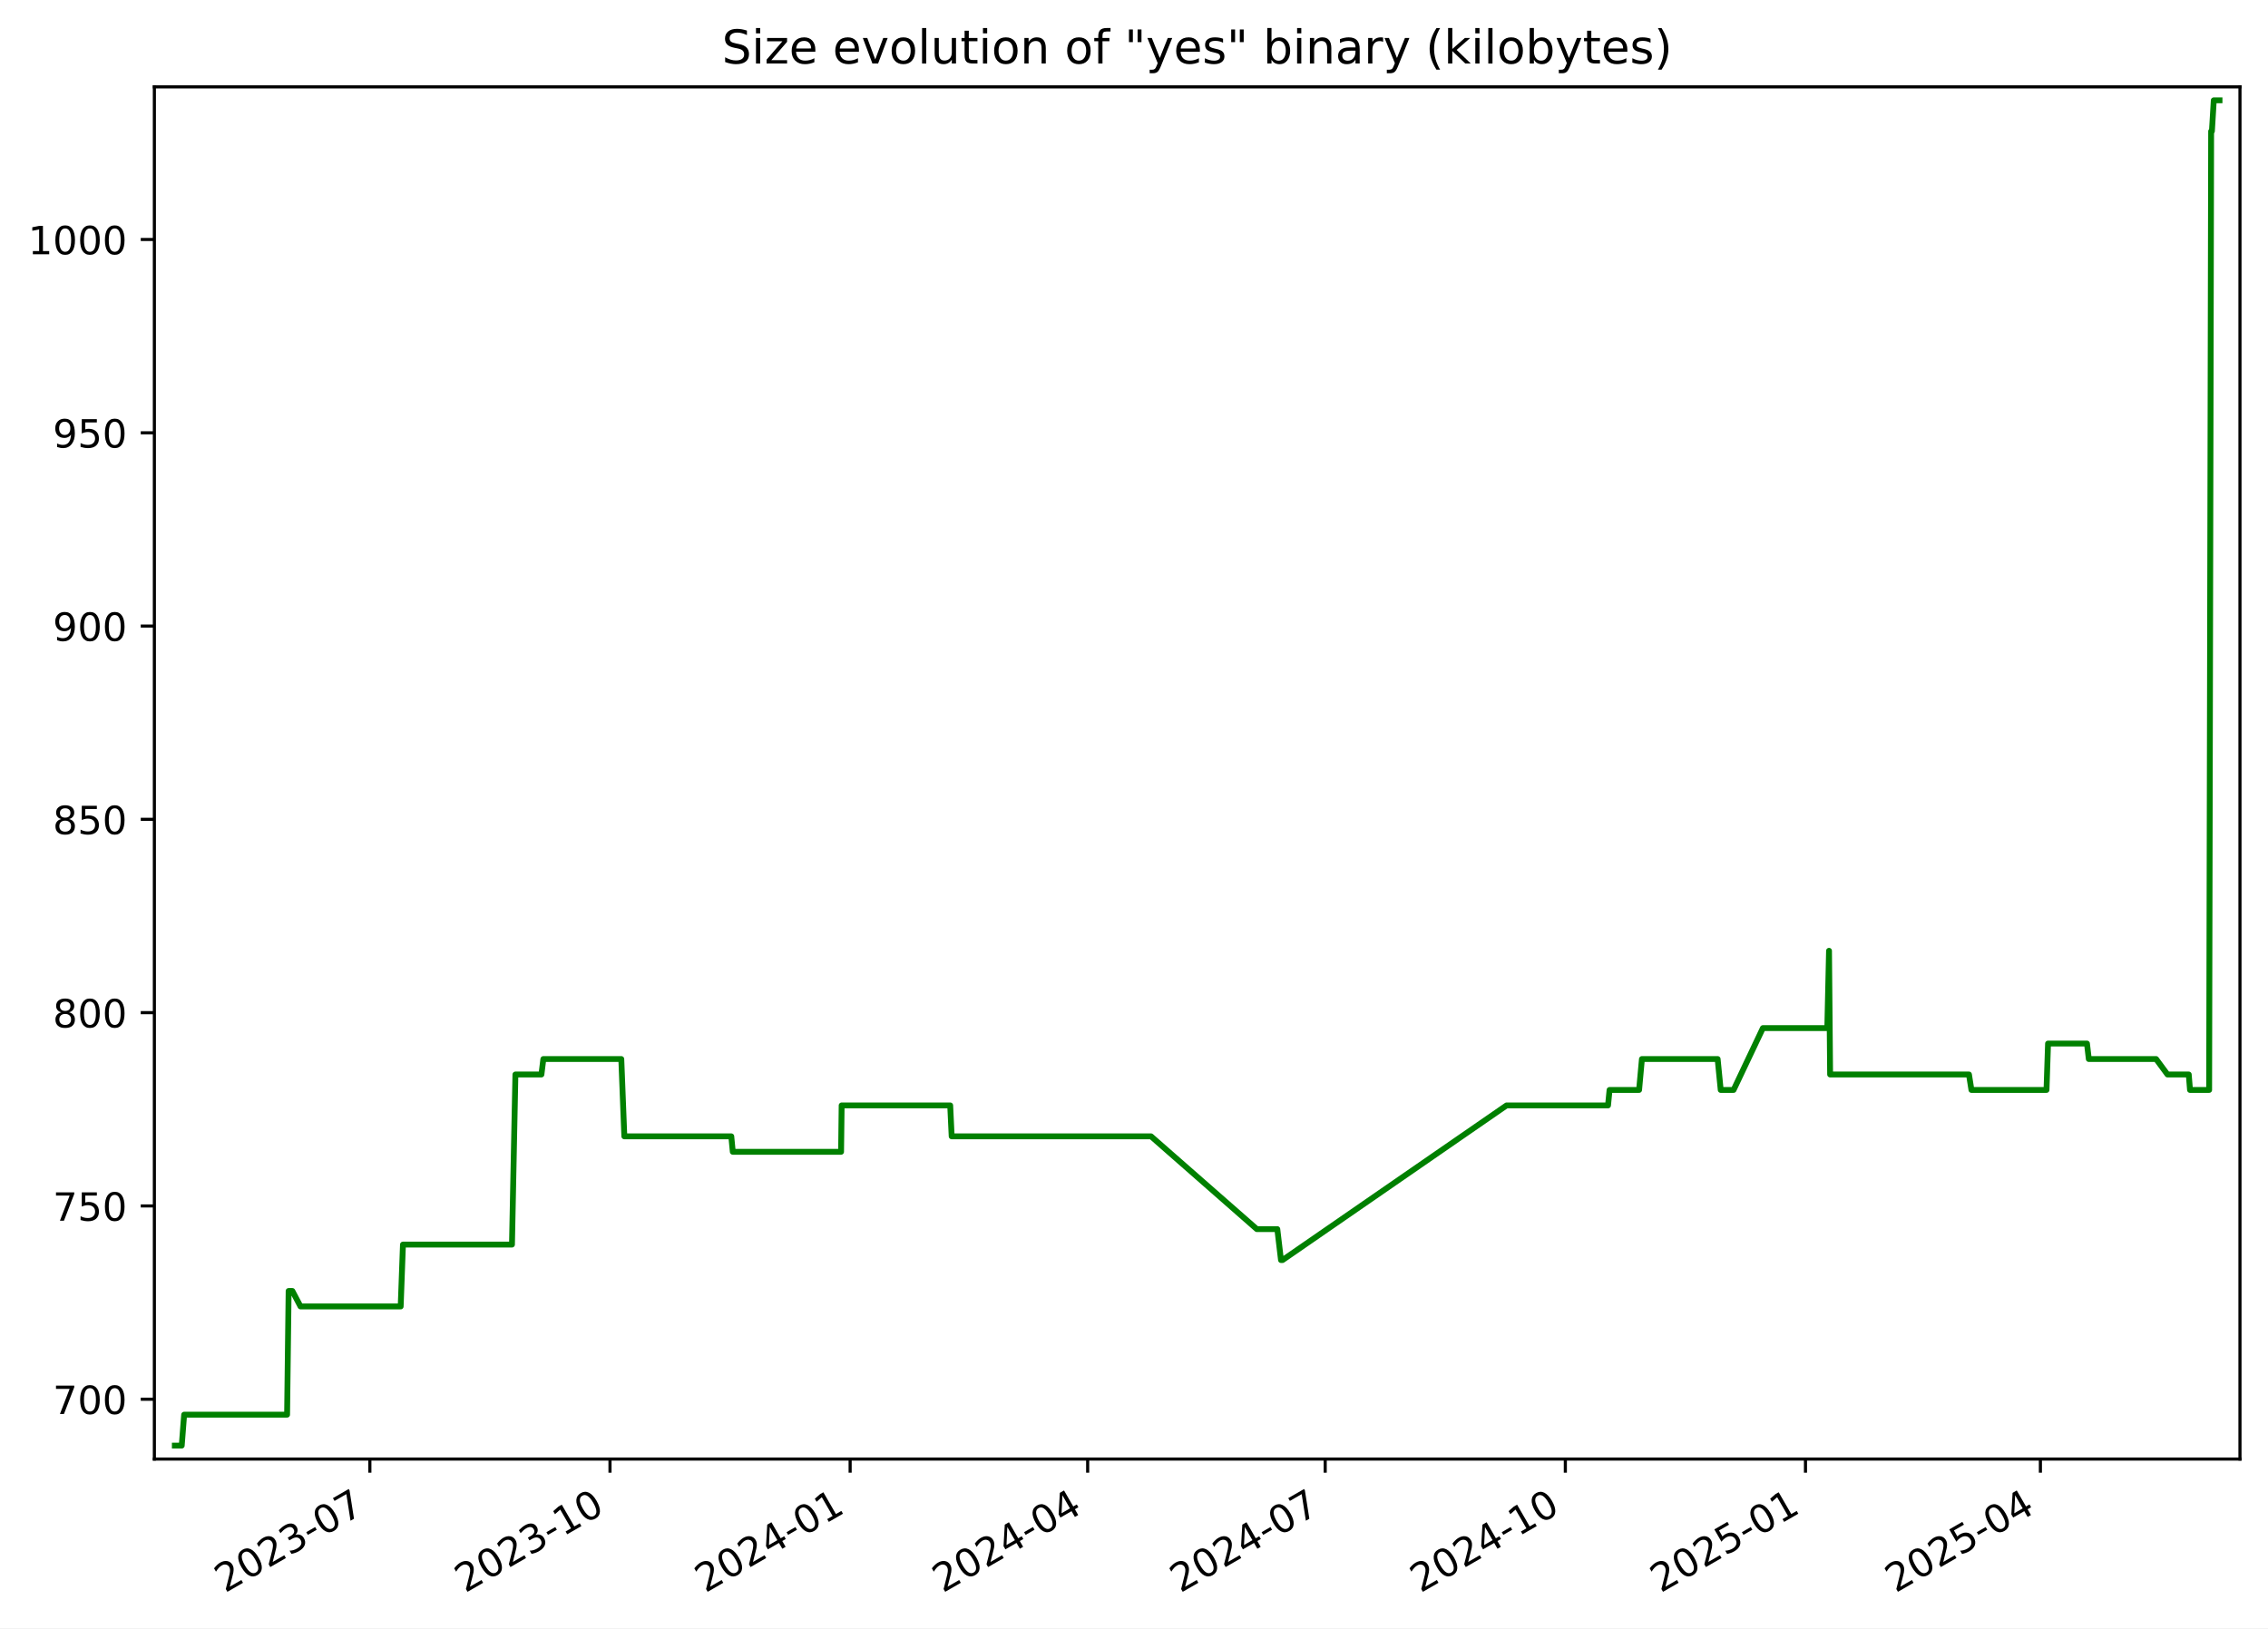
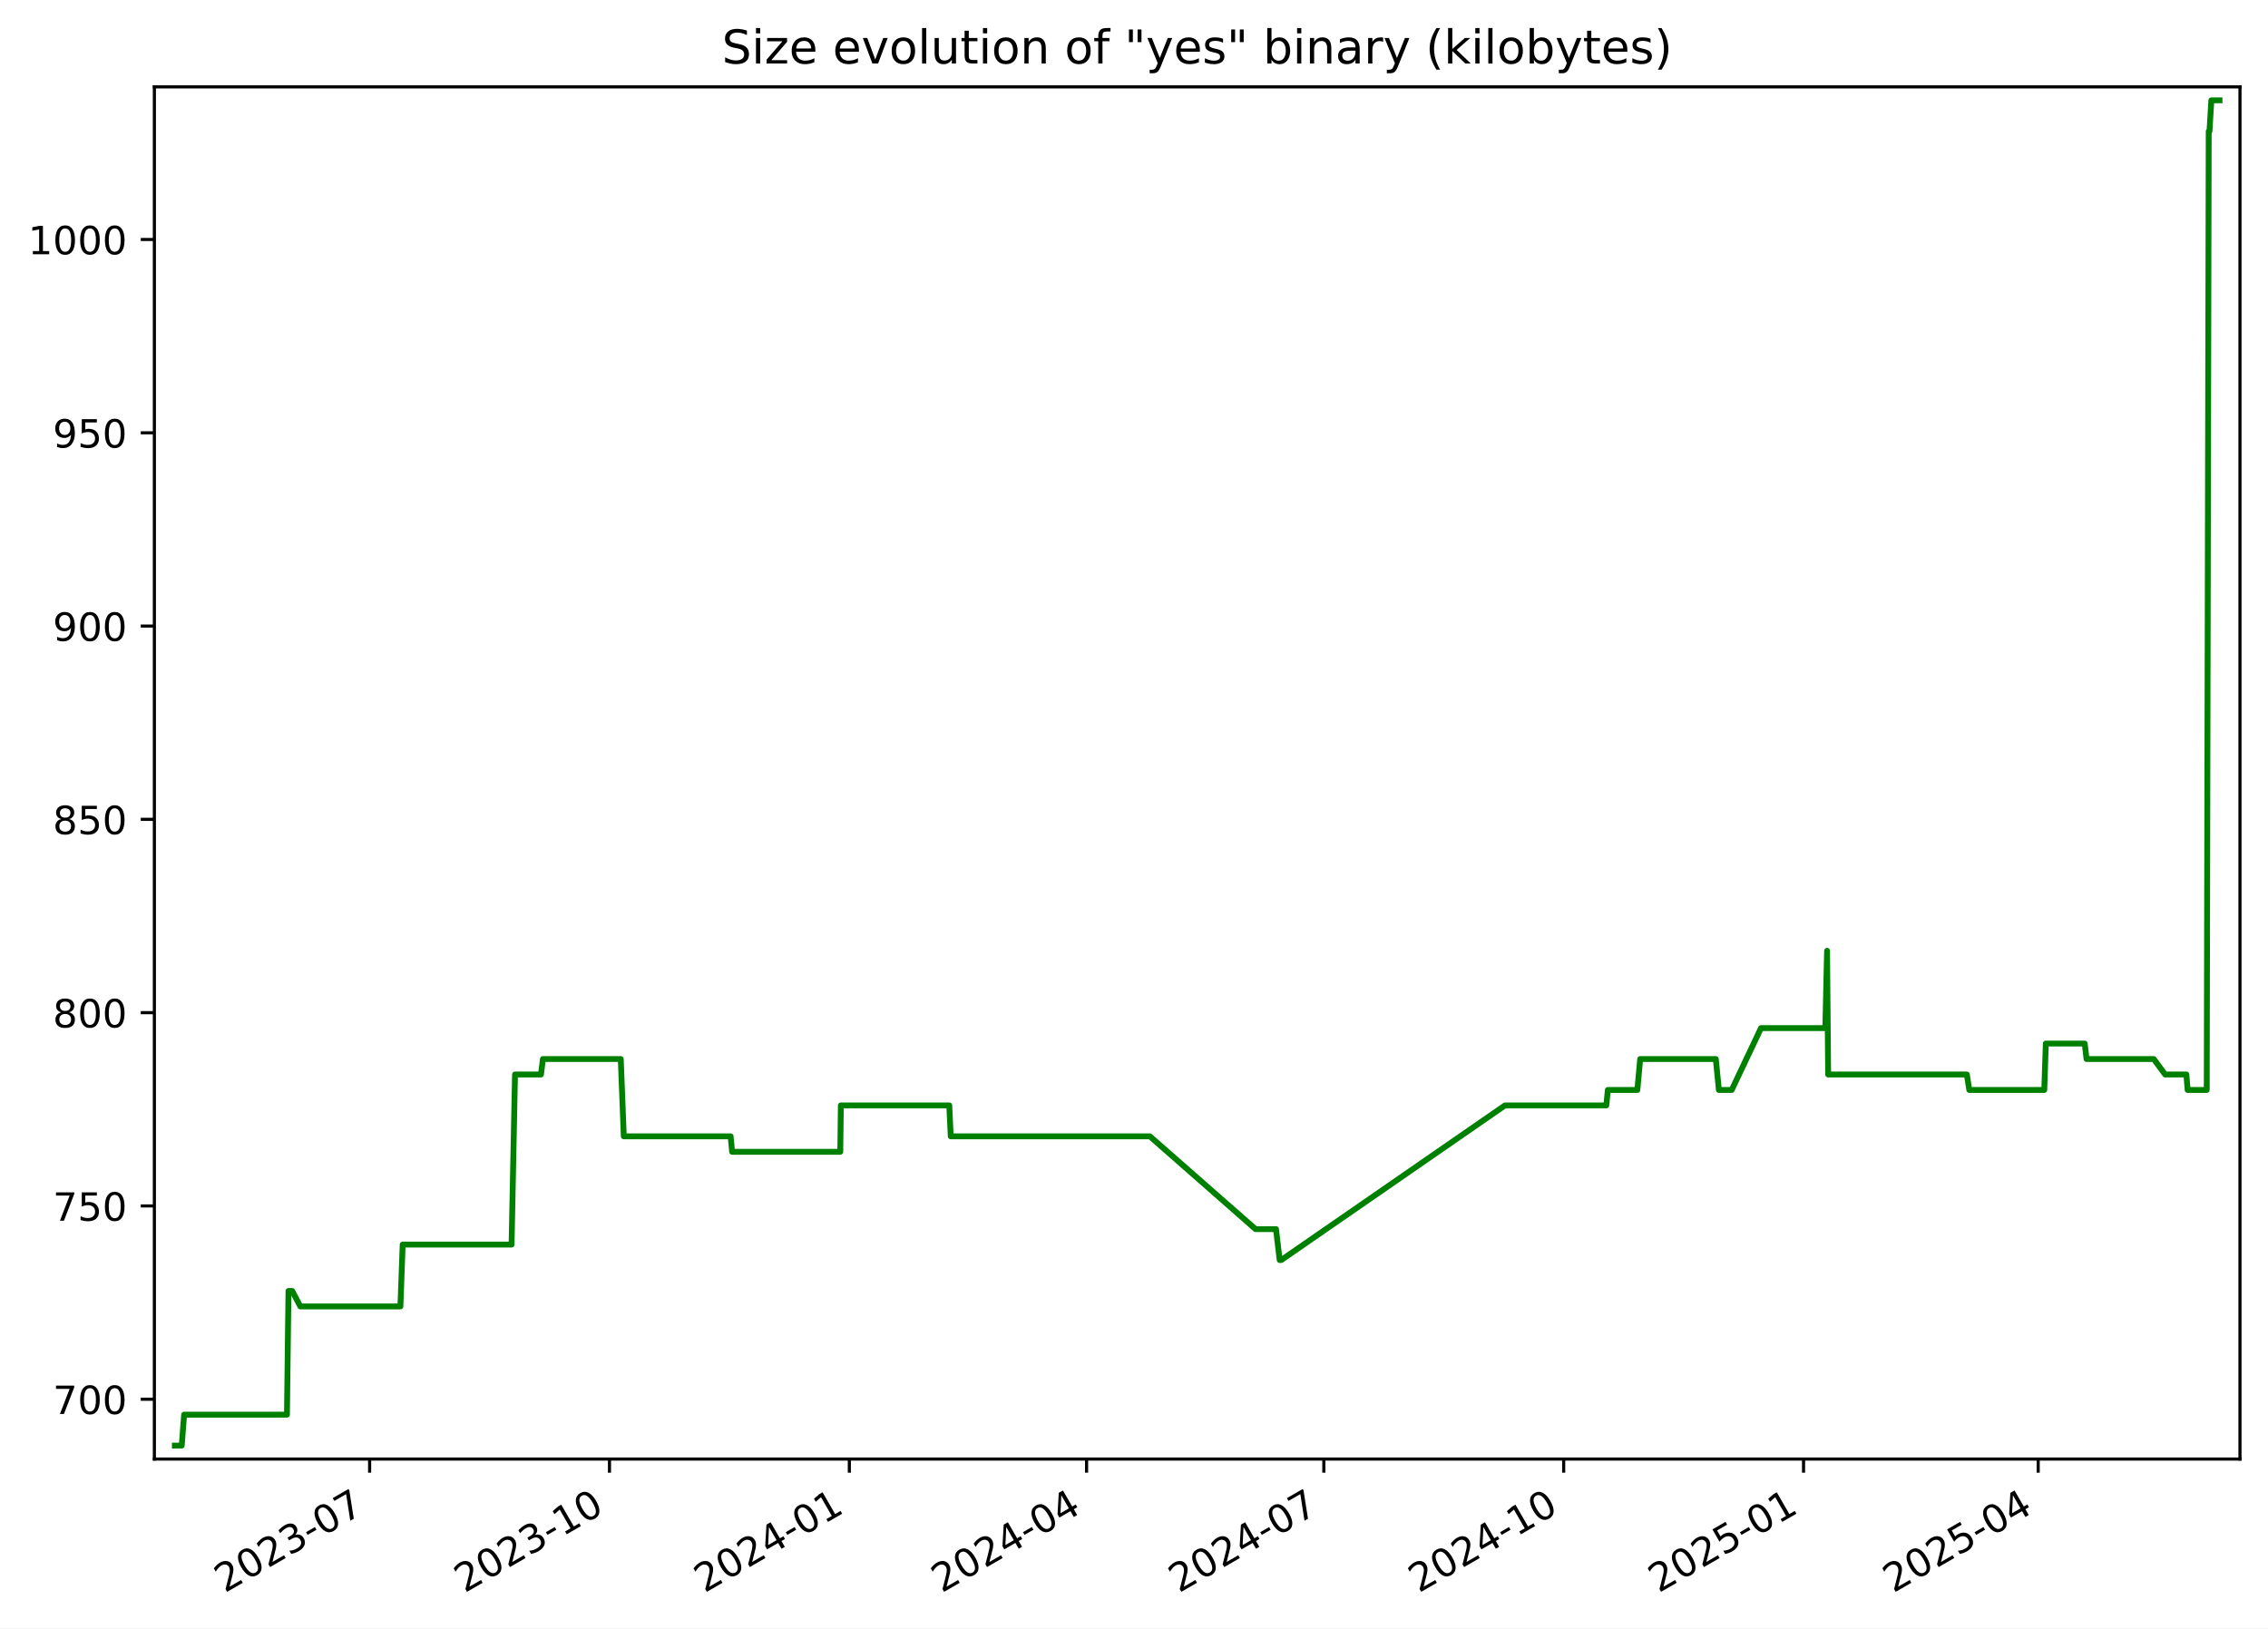
<svg xmlns="http://www.w3.org/2000/svg" xmlns:xlink="http://www.w3.org/1999/xlink" width="582.53pt" height="418.303pt" viewBox="0 0 582.53 418.303" version="1.1">
  <defs>
    <style type="text/css">*{stroke-linejoin: round; stroke-linecap: butt}</style>
  </defs>
  <g id="figure_1">
    <g id="patch_1">
      <path d="M -0 418.303  L 582.53 418.303  L 582.53 0  L -0 0  z " style="fill: #ffffff" />
    </g>
    <g id="axes_1">
      <g id="patch_2">
        <path d="M 39.65 374.83  L 575.33 374.83  L 575.33 22.318  L 39.65 22.318  z " style="fill: #ffffff" />
      </g>
      <g id="matplotlib.axis_1">
        <g id="xtick_1">
          <g id="line2d_1">
            <defs>
-               <path id="m14c075d710" d="M 0 0  L 0 3.5  " style="stroke: #000000; stroke-width: 0.8" />
+               <path id="m0237dc4cec" d="M 0 0  L 0 3.5  " style="stroke: #000000; stroke-width: 0.8" />
            </defs>
            <g>
-               <use xlink:href="#m14c075d710" x="94.997" y="374.83" style="stroke: #000000; stroke-width: 0.8" />
+               <use xlink:href="#m0237dc4cec" x="94.937" y="374.83" style="stroke: #000000; stroke-width: 0.8" />
            </g>
          </g>
          <g id="text_1">
-             <g transform="translate(57.77176 409.302) rotate(-30) scale(0.1 -0.1)">
+             <g transform="translate(57.71234 409.302) rotate(-30) scale(0.1 -0.1)">
              <defs>
                <path id="DejaVuSans-32" d="M 1228 531  L 3431 531  L 3431 0  L 469 0  L 469 531  Q 828 903 1448 1529  Q 2069 2156 2228 2338  Q 2531 2678 2651 2914  Q 2772 3150 2772 3378  Q 2772 3750 2511 3984  Q 2250 4219 1831 4219  Q 1534 4219 1204 4116  Q 875 4013 500 3803  L 500 4441  Q 881 4594 1212 4672  Q 1544 4750 1819 4750  Q 2544 4750 2975 4387  Q 3406 4025 3406 3419  Q 3406 3131 3298 2873  Q 3191 2616 2906 2266  Q 2828 2175 2409 1742  Q 1991 1309 1228 531  z " transform="scale(0.015625)" />
                <path id="DejaVuSans-30" d="M 2034 4250  Q 1547 4250 1301 3770  Q 1056 3291 1056 2328  Q 1056 1369 1301 889  Q 1547 409 2034 409  Q 2525 409 2770 889  Q 3016 1369 3016 2328  Q 3016 3291 2770 3770  Q 2525 4250 2034 4250  z M 2034 4750  Q 2819 4750 3233 4129  Q 3647 3509 3647 2328  Q 3647 1150 3233 529  Q 2819 -91 2034 -91  Q 1250 -91 836 529  Q 422 1150 422 2328  Q 422 3509 836 4129  Q 1250 4750 2034 4750  z " transform="scale(0.015625)" />
                <path id="DejaVuSans-33" d="M 2597 2516  Q 3050 2419 3304 2112  Q 3559 1806 3559 1356  Q 3559 666 3084 287  Q 2609 -91 1734 -91  Q 1441 -91 1130 -33  Q 819 25 488 141  L 488 750  Q 750 597 1062 519  Q 1375 441 1716 441  Q 2309 441 2620 675  Q 2931 909 2931 1356  Q 2931 1769 2642 2001  Q 2353 2234 1838 2234  L 1294 2234  L 1294 2753  L 1863 2753  Q 2328 2753 2575 2939  Q 2822 3125 2822 3475  Q 2822 3834 2567 4026  Q 2313 4219 1838 4219  Q 1578 4219 1281 4162  Q 984 4106 628 3988  L 628 4550  Q 988 4650 1302 4700  Q 1616 4750 1894 4750  Q 2613 4750 3031 4423  Q 3450 4097 3450 3541  Q 3450 3153 3228 2886  Q 3006 2619 2597 2516  z " transform="scale(0.015625)" />
                <path id="DejaVuSans-2d" d="M 313 2009  L 1997 2009  L 1997 1497  L 313 1497  L 313 2009  z " transform="scale(0.015625)" />
                <path id="DejaVuSans-37" d="M 525 4666  L 3525 4666  L 3525 4397  L 1831 0  L 1172 0  L 2766 4134  L 525 4134  L 525 4666  z " transform="scale(0.015625)" />
              </defs>
              <use xlink:href="#DejaVuSans-32" />
              <use xlink:href="#DejaVuSans-30" x="63.623" />
              <use xlink:href="#DejaVuSans-32" x="127.246" />
              <use xlink:href="#DejaVuSans-33" x="190.869" />
              <use xlink:href="#DejaVuSans-2d" x="254.492" />
              <use xlink:href="#DejaVuSans-30" x="290.576" />
              <use xlink:href="#DejaVuSans-37" x="354.199" />
            </g>
          </g>
        </g>
        <g id="xtick_2">
          <g id="line2d_2">
            <g>
-               <use xlink:href="#m14c075d710" x="156.676" y="374.83" style="stroke: #000000; stroke-width: 0.8" />
+               <use xlink:href="#m0237dc4cec" x="156.543" y="374.83" style="stroke: #000000; stroke-width: 0.8" />
            </g>
          </g>
          <g id="text_2">
-             <g transform="translate(119.4512 409.302) rotate(-30) scale(0.1 -0.1)">
+             <g transform="translate(119.3186 409.302) rotate(-30) scale(0.1 -0.1)">
              <defs>
                <path id="DejaVuSans-31" d="M 794 531  L 1825 531  L 1825 4091  L 703 3866  L 703 4441  L 1819 4666  L 2450 4666  L 2450 531  L 3481 531  L 3481 0  L 794 0  L 794 531  z " transform="scale(0.015625)" />
              </defs>
              <use xlink:href="#DejaVuSans-32" />
              <use xlink:href="#DejaVuSans-30" x="63.623" />
              <use xlink:href="#DejaVuSans-32" x="127.246" />
              <use xlink:href="#DejaVuSans-33" x="190.869" />
              <use xlink:href="#DejaVuSans-2d" x="254.492" />
              <use xlink:href="#DejaVuSans-31" x="290.576" />
              <use xlink:href="#DejaVuSans-30" x="354.199" />
            </g>
          </g>
        </g>
        <g id="xtick_3">
          <g id="line2d_3">
            <g>
-               <use xlink:href="#m14c075d710" x="218.355" y="374.83" style="stroke: #000000; stroke-width: 0.8" />
+               <use xlink:href="#m0237dc4cec" x="218.15" y="374.83" style="stroke: #000000; stroke-width: 0.8" />
            </g>
          </g>
          <g id="text_3">
-             <g transform="translate(181.1306 409.302) rotate(-30) scale(0.1 -0.1)">
+             <g transform="translate(180.9249 409.302) rotate(-30) scale(0.1 -0.1)">
              <defs>
                <path id="DejaVuSans-34" d="M 2419 4116  L 825 1625  L 2419 1625  L 2419 4116  z M 2253 4666  L 3047 4666  L 3047 1625  L 3713 1625  L 3713 1100  L 3047 1100  L 3047 0  L 2419 0  L 2419 1100  L 313 1100  L 313 1709  L 2253 4666  z " transform="scale(0.015625)" />
              </defs>
              <use xlink:href="#DejaVuSans-32" />
              <use xlink:href="#DejaVuSans-30" x="63.623" />
              <use xlink:href="#DejaVuSans-32" x="127.246" />
              <use xlink:href="#DejaVuSans-34" x="190.869" />
              <use xlink:href="#DejaVuSans-2d" x="254.492" />
              <use xlink:href="#DejaVuSans-30" x="290.576" />
              <use xlink:href="#DejaVuSans-31" x="354.199" />
            </g>
          </g>
        </g>
        <g id="xtick_4">
          <g id="line2d_4">
            <g>
-               <use xlink:href="#m14c075d710" x="279.364" y="374.83" style="stroke: #000000; stroke-width: 0.8" />
+               <use xlink:href="#m0237dc4cec" x="279.086" y="374.83" style="stroke: #000000; stroke-width: 0.8" />
            </g>
          </g>
          <g id="text_4">
-             <g transform="translate(242.1396 409.302) rotate(-30) scale(0.1 -0.1)">
+             <g transform="translate(241.8615 409.302) rotate(-30) scale(0.1 -0.1)">
              <use xlink:href="#DejaVuSans-32" />
              <use xlink:href="#DejaVuSans-30" x="63.623" />
              <use xlink:href="#DejaVuSans-32" x="127.246" />
              <use xlink:href="#DejaVuSans-34" x="190.869" />
              <use xlink:href="#DejaVuSans-2d" x="254.492" />
              <use xlink:href="#DejaVuSans-30" x="290.576" />
              <use xlink:href="#DejaVuSans-34" x="354.199" />
            </g>
          </g>
        </g>
        <g id="xtick_5">
          <g id="line2d_5">
            <g>
-               <use xlink:href="#m14c075d710" x="340.373" y="374.83" style="stroke: #000000; stroke-width: 0.8" />
+               <use xlink:href="#m0237dc4cec" x="340.023" y="374.83" style="stroke: #000000; stroke-width: 0.8" />
            </g>
          </g>
          <g id="text_5">
-             <g transform="translate(303.1486 409.302) rotate(-30) scale(0.1 -0.1)">
+             <g transform="translate(302.7982 409.302) rotate(-30) scale(0.1 -0.1)">
              <use xlink:href="#DejaVuSans-32" />
              <use xlink:href="#DejaVuSans-30" x="63.623" />
              <use xlink:href="#DejaVuSans-32" x="127.246" />
              <use xlink:href="#DejaVuSans-34" x="190.869" />
              <use xlink:href="#DejaVuSans-2d" x="254.492" />
              <use xlink:href="#DejaVuSans-30" x="290.576" />
              <use xlink:href="#DejaVuSans-37" x="354.199" />
            </g>
          </g>
        </g>
        <g id="xtick_6">
          <g id="line2d_6">
            <g>
-               <use xlink:href="#m14c075d710" x="402.053" y="374.83" style="stroke: #000000; stroke-width: 0.8" />
+               <use xlink:href="#m0237dc4cec" x="401.629" y="374.83" style="stroke: #000000; stroke-width: 0.8" />
            </g>
          </g>
          <g id="text_6">
-             <g transform="translate(364.8281 409.302) rotate(-30) scale(0.1 -0.1)">
+             <g transform="translate(364.4044 409.302) rotate(-30) scale(0.1 -0.1)">
              <use xlink:href="#DejaVuSans-32" />
              <use xlink:href="#DejaVuSans-30" x="63.623" />
              <use xlink:href="#DejaVuSans-32" x="127.246" />
              <use xlink:href="#DejaVuSans-34" x="190.869" />
              <use xlink:href="#DejaVuSans-2d" x="254.492" />
              <use xlink:href="#DejaVuSans-31" x="290.576" />
              <use xlink:href="#DejaVuSans-30" x="354.199" />
            </g>
          </g>
        </g>
        <g id="xtick_7">
          <g id="line2d_7">
            <g>
-               <use xlink:href="#m14c075d710" x="463.732" y="374.83" style="stroke: #000000; stroke-width: 0.8" />
+               <use xlink:href="#m0237dc4cec" x="463.236" y="374.83" style="stroke: #000000; stroke-width: 0.8" />
            </g>
          </g>
          <g id="text_7">
-             <g transform="translate(426.5075 409.302) rotate(-30) scale(0.1 -0.1)">
+             <g transform="translate(426.0107 409.302) rotate(-30) scale(0.1 -0.1)">
              <defs>
                <path id="DejaVuSans-35" d="M 691 4666  L 3169 4666  L 3169 4134  L 1269 4134  L 1269 2991  Q 1406 3038 1543 3061  Q 1681 3084 1819 3084  Q 2600 3084 3056 2656  Q 3513 2228 3513 1497  Q 3513 744 3044 326  Q 2575 -91 1722 -91  Q 1428 -91 1123 -41  Q 819 9 494 109  L 494 744  Q 775 591 1075 516  Q 1375 441 1709 441  Q 2250 441 2565 725  Q 2881 1009 2881 1497  Q 2881 1984 2565 2268  Q 2250 2553 1709 2553  Q 1456 2553 1204 2497  Q 953 2441 691 2322  L 691 4666  z " transform="scale(0.015625)" />
              </defs>
              <use xlink:href="#DejaVuSans-32" />
              <use xlink:href="#DejaVuSans-30" x="63.623" />
              <use xlink:href="#DejaVuSans-32" x="127.246" />
              <use xlink:href="#DejaVuSans-35" x="190.869" />
              <use xlink:href="#DejaVuSans-2d" x="254.492" />
              <use xlink:href="#DejaVuSans-30" x="290.576" />
              <use xlink:href="#DejaVuSans-31" x="354.199" />
            </g>
          </g>
        </g>
        <g id="xtick_8">
          <g id="line2d_8">
            <g>
-               <use xlink:href="#m14c075d710" x="524.071" y="374.83" style="stroke: #000000; stroke-width: 0.8" />
+               <use xlink:href="#m0237dc4cec" x="523.503" y="374.83" style="stroke: #000000; stroke-width: 0.8" />
            </g>
          </g>
          <g id="text_8">
-             <g transform="translate(486.8461 409.302) rotate(-30) scale(0.1 -0.1)">
+             <g transform="translate(486.2777 409.302) rotate(-30) scale(0.1 -0.1)">
              <use xlink:href="#DejaVuSans-32" />
              <use xlink:href="#DejaVuSans-30" x="63.623" />
              <use xlink:href="#DejaVuSans-32" x="127.246" />
              <use xlink:href="#DejaVuSans-35" x="190.869" />
              <use xlink:href="#DejaVuSans-2d" x="254.492" />
              <use xlink:href="#DejaVuSans-30" x="290.576" />
              <use xlink:href="#DejaVuSans-34" x="354.199" />
            </g>
          </g>
        </g>
      </g>
      <g id="matplotlib.axis_2">
        <g id="ytick_1">
          <g id="line2d_9">
            <defs>
-               <path id="m69adc8e61b" d="M 0 0  L -3.5 0  " style="stroke: #000000; stroke-width: 0.8" />
+               <path id="m7e71ec726d" d="M 0 0  L -3.5 0  " style="stroke: #000000; stroke-width: 0.8" />
            </defs>
            <g>
-               <use xlink:href="#m69adc8e61b" x="39.65" y="359.457" style="stroke: #000000; stroke-width: 0.8" />
+               <use xlink:href="#m7e71ec726d" x="39.65" y="359.457" style="stroke: #000000; stroke-width: 0.8" />
            </g>
          </g>
          <g id="text_9">
            <g transform="translate(13.5625 363.2561) scale(0.1 -0.1)">
              <use xlink:href="#DejaVuSans-37" />
              <use xlink:href="#DejaVuSans-30" x="63.623" />
              <use xlink:href="#DejaVuSans-30" x="127.246" />
            </g>
          </g>
        </g>
        <g id="ytick_2">
          <g id="line2d_10">
            <g>
-               <use xlink:href="#m69adc8e61b" x="39.65" y="309.802" style="stroke: #000000; stroke-width: 0.8" />
+               <use xlink:href="#m7e71ec726d" x="39.65" y="309.802" style="stroke: #000000; stroke-width: 0.8" />
            </g>
          </g>
          <g id="text_10">
            <g transform="translate(13.5625 313.6009) scale(0.1 -0.1)">
              <use xlink:href="#DejaVuSans-37" />
              <use xlink:href="#DejaVuSans-35" x="63.623" />
              <use xlink:href="#DejaVuSans-30" x="127.246" />
            </g>
          </g>
        </g>
        <g id="ytick_3">
          <g id="line2d_11">
            <g>
-               <use xlink:href="#m69adc8e61b" x="39.65" y="260.147" style="stroke: #000000; stroke-width: 0.8" />
+               <use xlink:href="#m7e71ec726d" x="39.65" y="260.147" style="stroke: #000000; stroke-width: 0.8" />
            </g>
          </g>
          <g id="text_11">
            <g transform="translate(13.5625 263.9458) scale(0.1 -0.1)">
              <defs>
                <path id="DejaVuSans-38" d="M 2034 2216  Q 1584 2216 1326 1975  Q 1069 1734 1069 1313  Q 1069 891 1326 650  Q 1584 409 2034 409  Q 2484 409 2743 651  Q 3003 894 3003 1313  Q 3003 1734 2745 1975  Q 2488 2216 2034 2216  z M 1403 2484  Q 997 2584 770 2862  Q 544 3141 544 3541  Q 544 4100 942 4425  Q 1341 4750 2034 4750  Q 2731 4750 3128 4425  Q 3525 4100 3525 3541  Q 3525 3141 3298 2862  Q 3072 2584 2669 2484  Q 3125 2378 3379 2068  Q 3634 1759 3634 1313  Q 3634 634 3220 271  Q 2806 -91 2034 -91  Q 1263 -91 848 271  Q 434 634 434 1313  Q 434 1759 690 2068  Q 947 2378 1403 2484  z M 1172 3481  Q 1172 3119 1398 2916  Q 1625 2713 2034 2713  Q 2441 2713 2670 2916  Q 2900 3119 2900 3481  Q 2900 3844 2670 4047  Q 2441 4250 2034 4250  Q 1625 4250 1398 4047  Q 1172 3844 1172 3481  z " transform="scale(0.015625)" />
              </defs>
              <use xlink:href="#DejaVuSans-38" />
              <use xlink:href="#DejaVuSans-30" x="63.623" />
              <use xlink:href="#DejaVuSans-30" x="127.246" />
            </g>
          </g>
        </g>
        <g id="ytick_4">
          <g id="line2d_12">
            <g>
-               <use xlink:href="#m69adc8e61b" x="39.65" y="210.491" style="stroke: #000000; stroke-width: 0.8" />
+               <use xlink:href="#m7e71ec726d" x="39.65" y="210.491" style="stroke: #000000; stroke-width: 0.8" />
            </g>
          </g>
          <g id="text_12">
            <g transform="translate(13.5625 214.2906) scale(0.1 -0.1)">
              <use xlink:href="#DejaVuSans-38" />
              <use xlink:href="#DejaVuSans-35" x="63.623" />
              <use xlink:href="#DejaVuSans-30" x="127.246" />
            </g>
          </g>
        </g>
        <g id="ytick_5">
          <g id="line2d_13">
            <g>
-               <use xlink:href="#m69adc8e61b" x="39.65" y="160.836" style="stroke: #000000; stroke-width: 0.8" />
+               <use xlink:href="#m7e71ec726d" x="39.65" y="160.836" style="stroke: #000000; stroke-width: 0.8" />
            </g>
          </g>
          <g id="text_13">
            <g transform="translate(13.5625 164.6354) scale(0.1 -0.1)">
              <defs>
                <path id="DejaVuSans-39" d="M 703 97  L 703 672  Q 941 559 1184 500  Q 1428 441 1663 441  Q 2288 441 2617 861  Q 2947 1281 2994 2138  Q 2813 1869 2534 1725  Q 2256 1581 1919 1581  Q 1219 1581 811 2004  Q 403 2428 403 3163  Q 403 3881 828 4315  Q 1253 4750 1959 4750  Q 2769 4750 3195 4129  Q 3622 3509 3622 2328  Q 3622 1225 3098 567  Q 2575 -91 1691 -91  Q 1453 -91 1209 -44  Q 966 3 703 97  z M 1959 2075  Q 2384 2075 2632 2365  Q 2881 2656 2881 3163  Q 2881 3666 2632 3958  Q 2384 4250 1959 4250  Q 1534 4250 1286 3958  Q 1038 3666 1038 3163  Q 1038 2656 1286 2365  Q 1534 2075 1959 2075  z " transform="scale(0.015625)" />
              </defs>
              <use xlink:href="#DejaVuSans-39" />
              <use xlink:href="#DejaVuSans-30" x="63.623" />
              <use xlink:href="#DejaVuSans-30" x="127.246" />
            </g>
          </g>
        </g>
        <g id="ytick_6">
          <g id="line2d_14">
            <g>
-               <use xlink:href="#m69adc8e61b" x="39.65" y="111.181" style="stroke: #000000; stroke-width: 0.8" />
+               <use xlink:href="#m7e71ec726d" x="39.65" y="111.181" style="stroke: #000000; stroke-width: 0.8" />
            </g>
          </g>
          <g id="text_14">
            <g transform="translate(13.5625 114.9802) scale(0.1 -0.1)">
              <use xlink:href="#DejaVuSans-39" />
              <use xlink:href="#DejaVuSans-35" x="63.623" />
              <use xlink:href="#DejaVuSans-30" x="127.246" />
            </g>
          </g>
        </g>
        <g id="ytick_7">
          <g id="line2d_15">
            <g>
-               <use xlink:href="#m69adc8e61b" x="39.65" y="61.526" style="stroke: #000000; stroke-width: 0.8" />
+               <use xlink:href="#m7e71ec726d" x="39.65" y="61.526" style="stroke: #000000; stroke-width: 0.8" />
            </g>
          </g>
          <g id="text_15">
            <g transform="translate(7.2 65.32507) scale(0.1 -0.1)">
              <use xlink:href="#DejaVuSans-31" />
              <use xlink:href="#DejaVuSans-30" x="63.623" />
              <use xlink:href="#DejaVuSans-30" x="127.246" />
              <use xlink:href="#DejaVuSans-30" x="190.869" />
            </g>
          </g>
        </g>
      </g>
      <g id="line2d_16">
-         <path d="M 44.902 371.374  L 46.677 371.374  L 47.297 363.429  L 73.739 363.429  L 74.132 331.65  L 75.09 331.65  L 77.179 335.622  L 102.914 335.622  L 103.498 319.733  L 131.5 319.733  L 132.383 276.036  L 139.064 276.036  L 139.556 272.064  L 159.579 272.064  L 160.357 291.926  L 187.83 291.926  L 188.214 295.898  L 216.029 295.898  L 216.174 283.981  L 244.057 283.981  L 244.433 291.926  L 295.643 291.926  L 322.816 315.76  L 328.075 315.76  L 329.019 323.705  L 329.427 323.705  L 386.958 283.981  L 413.019 283.981  L 413.409 280.009  L 420.998 280.009  L 421.723 272.064  L 441.174 272.064  L 441.961 280.009  L 445.262 280.009  L 452.792 264.119  L 469.334 264.119  L 469.781 244.257  L 470.062 276.036  L 505.726 276.036  L 506.357 280.009  L 525.639 280.009  L 526.034 268.091  L 536.036 268.091  L 536.503 272.064  L 553.786 272.064  L 556.716 276.036  L 562.177 276.036  L 562.499 280.009  L 567.415 280.009  L 567.924 33.719  L 568.123 33.719  L 568.601 25.774  L 570.078 25.774  L 570.078 25.774  " clip-path="url(#pb3726809f0)" style="fill: none; stroke: #008000; stroke-width: 1.5; stroke-linecap: square" />
+         <path d="M 44.902 371.374  L 46.674 371.374  L 47.294 363.429  L 73.705 363.429  L 74.097 331.65  L 75.054 331.65  L 77.141 335.622  L 102.845 335.622  L 103.428 319.733  L 131.398 319.733  L 132.279 276.036  L 138.952 276.036  L 139.444 272.064  L 159.443 272.064  L 160.22 291.926  L 187.66 291.926  L 188.044 295.898  L 215.826 295.898  L 215.97 283.981  L 243.82 283.981  L 244.196 291.926  L 295.346 291.926  L 322.486 315.76  L 327.739 315.76  L 328.682 323.705  L 329.09 323.705  L 386.552 283.981  L 412.582 283.981  L 412.972 280.009  L 420.552 280.009  L 421.276 272.064  L 440.704 272.064  L 441.49 280.009  L 444.787 280.009  L 452.308 264.119  L 468.831 264.119  L 469.277 244.257  L 469.558 276.036  L 505.18 276.036  L 505.81 280.009  L 525.069 280.009  L 525.463 268.091  L 535.453 268.091  L 535.92 272.064  L 553.183 272.064  L 556.109 276.036  L 561.564 276.036  L 561.885 280.009  L 566.795 280.009  L 567.303 33.719  L 567.502 33.719  L 567.979 25.774  L 570.078 25.774  L 570.078 25.774  " clip-path="url(#p88232b3c89)" style="fill: none; stroke: #008000; stroke-width: 1.5; stroke-linecap: square" />
      </g>
      <g id="patch_3">
        <path d="M 39.65 374.83  L 39.65 22.318  " style="fill: none; stroke: #000000; stroke-width: 0.8; stroke-linejoin: miter; stroke-linecap: square" />
      </g>
      <g id="patch_4">
        <path d="M 575.33 374.83  L 575.33 22.318  " style="fill: none; stroke: #000000; stroke-width: 0.8; stroke-linejoin: miter; stroke-linecap: square" />
      </g>
      <g id="patch_5">
        <path d="M 39.65 374.83  L 575.33 374.83  " style="fill: none; stroke: #000000; stroke-width: 0.8; stroke-linejoin: miter; stroke-linecap: square" />
      </g>
      <g id="patch_6">
        <path d="M 39.65 22.318  L 575.33 22.318  " style="fill: none; stroke: #000000; stroke-width: 0.8; stroke-linejoin: miter; stroke-linecap: square" />
      </g>
      <g id="text_16">
        <g transform="translate(185.4256 16.31812) scale(0.12 -0.12)">
          <defs>
            <path id="DejaVuSans-53" d="M 3425 4513  L 3425 3897  Q 3066 4069 2747 4153  Q 2428 4238 2131 4238  Q 1616 4238 1336 4038  Q 1056 3838 1056 3469  Q 1056 3159 1242 3001  Q 1428 2844 1947 2747  L 2328 2669  Q 3034 2534 3370 2195  Q 3706 1856 3706 1288  Q 3706 609 3251 259  Q 2797 -91 1919 -91  Q 1588 -91 1214 -16  Q 841 59 441 206  L 441 856  Q 825 641 1194 531  Q 1563 422 1919 422  Q 2459 422 2753 634  Q 3047 847 3047 1241  Q 3047 1584 2836 1778  Q 2625 1972 2144 2069  L 1759 2144  Q 1053 2284 737 2584  Q 422 2884 422 3419  Q 422 4038 858 4394  Q 1294 4750 2059 4750  Q 2388 4750 2728 4690  Q 3069 4631 3425 4513  z " transform="scale(0.015625)" />
            <path id="DejaVuSans-69" d="M 603 3500  L 1178 3500  L 1178 0  L 603 0  L 603 3500  z M 603 4863  L 1178 4863  L 1178 4134  L 603 4134  L 603 4863  z " transform="scale(0.015625)" />
            <path id="DejaVuSans-7a" d="M 353 3500  L 3084 3500  L 3084 2975  L 922 459  L 3084 459  L 3084 0  L 275 0  L 275 525  L 2438 3041  L 353 3041  L 353 3500  z " transform="scale(0.015625)" />
            <path id="DejaVuSans-65" d="M 3597 1894  L 3597 1613  L 953 1613  Q 991 1019 1311 708  Q 1631 397 2203 397  Q 2534 397 2845 478  Q 3156 559 3463 722  L 3463 178  Q 3153 47 2828 -22  Q 2503 -91 2169 -91  Q 1331 -91 842 396  Q 353 884 353 1716  Q 353 2575 817 3079  Q 1281 3584 2069 3584  Q 2775 3584 3186 3129  Q 3597 2675 3597 1894  z M 3022 2063  Q 3016 2534 2758 2815  Q 2500 3097 2075 3097  Q 1594 3097 1305 2825  Q 1016 2553 972 2059  L 3022 2063  z " transform="scale(0.015625)" />
            <path id="DejaVuSans-20" transform="scale(0.015625)" />
            <path id="DejaVuSans-76" d="M 191 3500  L 800 3500  L 1894 563  L 2988 3500  L 3597 3500  L 2284 0  L 1503 0  L 191 3500  z " transform="scale(0.015625)" />
            <path id="DejaVuSans-6f" d="M 1959 3097  Q 1497 3097 1228 2736  Q 959 2375 959 1747  Q 959 1119 1226 758  Q 1494 397 1959 397  Q 2419 397 2687 759  Q 2956 1122 2956 1747  Q 2956 2369 2687 2733  Q 2419 3097 1959 3097  z M 1959 3584  Q 2709 3584 3137 3096  Q 3566 2609 3566 1747  Q 3566 888 3137 398  Q 2709 -91 1959 -91  Q 1206 -91 779 398  Q 353 888 353 1747  Q 353 2609 779 3096  Q 1206 3584 1959 3584  z " transform="scale(0.015625)" />
            <path id="DejaVuSans-6c" d="M 603 4863  L 1178 4863  L 1178 0  L 603 0  L 603 4863  z " transform="scale(0.015625)" />
            <path id="DejaVuSans-75" d="M 544 1381  L 544 3500  L 1119 3500  L 1119 1403  Q 1119 906 1312 657  Q 1506 409 1894 409  Q 2359 409 2629 706  Q 2900 1003 2900 1516  L 2900 3500  L 3475 3500  L 3475 0  L 2900 0  L 2900 538  Q 2691 219 2414 64  Q 2138 -91 1772 -91  Q 1169 -91 856 284  Q 544 659 544 1381  z M 1991 3584  L 1991 3584  z " transform="scale(0.015625)" />
            <path id="DejaVuSans-74" d="M 1172 4494  L 1172 3500  L 2356 3500  L 2356 3053  L 1172 3053  L 1172 1153  Q 1172 725 1289 603  Q 1406 481 1766 481  L 2356 481  L 2356 0  L 1766 0  Q 1100 0 847 248  Q 594 497 594 1153  L 594 3053  L 172 3053  L 172 3500  L 594 3500  L 594 4494  L 1172 4494  z " transform="scale(0.015625)" />
            <path id="DejaVuSans-6e" d="M 3513 2113  L 3513 0  L 2938 0  L 2938 2094  Q 2938 2591 2744 2837  Q 2550 3084 2163 3084  Q 1697 3084 1428 2787  Q 1159 2491 1159 1978  L 1159 0  L 581 0  L 581 3500  L 1159 3500  L 1159 2956  Q 1366 3272 1645 3428  Q 1925 3584 2291 3584  Q 2894 3584 3203 3211  Q 3513 2838 3513 2113  z " transform="scale(0.015625)" />
            <path id="DejaVuSans-66" d="M 2375 4863  L 2375 4384  L 1825 4384  Q 1516 4384 1395 4259  Q 1275 4134 1275 3809  L 1275 3500  L 2222 3500  L 2222 3053  L 1275 3053  L 1275 0  L 697 0  L 697 3053  L 147 3053  L 147 3500  L 697 3500  L 697 3744  Q 697 4328 969 4595  Q 1241 4863 1831 4863  L 2375 4863  z " transform="scale(0.015625)" />
            <path id="DejaVuSans-22" d="M 1147 4666  L 1147 2931  L 616 2931  L 616 4666  L 1147 4666  z M 2328 4666  L 2328 2931  L 1797 2931  L 1797 4666  L 2328 4666  z " transform="scale(0.015625)" />
            <path id="DejaVuSans-79" d="M 2059 -325  Q 1816 -950 1584 -1140  Q 1353 -1331 966 -1331  L 506 -1331  L 506 -850  L 844 -850  Q 1081 -850 1212 -737  Q 1344 -625 1503 -206  L 1606 56  L 191 3500  L 800 3500  L 1894 763  L 2988 3500  L 3597 3500  L 2059 -325  z " transform="scale(0.015625)" />
            <path id="DejaVuSans-73" d="M 2834 3397  L 2834 2853  Q 2591 2978 2328 3040  Q 2066 3103 1784 3103  Q 1356 3103 1142 2972  Q 928 2841 928 2578  Q 928 2378 1081 2264  Q 1234 2150 1697 2047  L 1894 2003  Q 2506 1872 2764 1633  Q 3022 1394 3022 966  Q 3022 478 2636 193  Q 2250 -91 1575 -91  Q 1294 -91 989 -36  Q 684 19 347 128  L 347 722  Q 666 556 975 473  Q 1284 391 1588 391  Q 1994 391 2212 530  Q 2431 669 2431 922  Q 2431 1156 2273 1281  Q 2116 1406 1581 1522  L 1381 1569  Q 847 1681 609 1914  Q 372 2147 372 2553  Q 372 3047 722 3315  Q 1072 3584 1716 3584  Q 2034 3584 2315 3537  Q 2597 3491 2834 3397  z " transform="scale(0.015625)" />
            <path id="DejaVuSans-62" d="M 3116 1747  Q 3116 2381 2855 2742  Q 2594 3103 2138 3103  Q 1681 3103 1420 2742  Q 1159 2381 1159 1747  Q 1159 1113 1420 752  Q 1681 391 2138 391  Q 2594 391 2855 752  Q 3116 1113 3116 1747  z M 1159 2969  Q 1341 3281 1617 3432  Q 1894 3584 2278 3584  Q 2916 3584 3314 3078  Q 3713 2572 3713 1747  Q 3713 922 3314 415  Q 2916 -91 2278 -91  Q 1894 -91 1617 61  Q 1341 213 1159 525  L 1159 0  L 581 0  L 581 4863  L 1159 4863  L 1159 2969  z " transform="scale(0.015625)" />
            <path id="DejaVuSans-61" d="M 2194 1759  Q 1497 1759 1228 1600  Q 959 1441 959 1056  Q 959 750 1161 570  Q 1363 391 1709 391  Q 2188 391 2477 730  Q 2766 1069 2766 1631  L 2766 1759  L 2194 1759  z M 3341 1997  L 3341 0  L 2766 0  L 2766 531  Q 2569 213 2275 61  Q 1981 -91 1556 -91  Q 1019 -91 701 211  Q 384 513 384 1019  Q 384 1609 779 1909  Q 1175 2209 1959 2209  L 2766 2209  L 2766 2266  Q 2766 2663 2505 2880  Q 2244 3097 1772 3097  Q 1472 3097 1187 3025  Q 903 2953 641 2809  L 641 3341  Q 956 3463 1253 3523  Q 1550 3584 1831 3584  Q 2591 3584 2966 3190  Q 3341 2797 3341 1997  z " transform="scale(0.015625)" />
            <path id="DejaVuSans-72" d="M 2631 2963  Q 2534 3019 2420 3045  Q 2306 3072 2169 3072  Q 1681 3072 1420 2755  Q 1159 2438 1159 1844  L 1159 0  L 581 0  L 581 3500  L 1159 3500  L 1159 2956  Q 1341 3275 1631 3429  Q 1922 3584 2338 3584  Q 2397 3584 2469 3576  Q 2541 3569 2628 3553  L 2631 2963  z " transform="scale(0.015625)" />
            <path id="DejaVuSans-28" d="M 1984 4856  Q 1566 4138 1362 3434  Q 1159 2731 1159 2009  Q 1159 1288 1364 580  Q 1569 -128 1984 -844  L 1484 -844  Q 1016 -109 783 600  Q 550 1309 550 2009  Q 550 2706 781 3412  Q 1013 4119 1484 4856  L 1984 4856  z " transform="scale(0.015625)" />
            <path id="DejaVuSans-6b" d="M 581 4863  L 1159 4863  L 1159 1991  L 2875 3500  L 3609 3500  L 1753 1863  L 3688 0  L 2938 0  L 1159 1709  L 1159 0  L 581 0  L 581 4863  z " transform="scale(0.015625)" />
            <path id="DejaVuSans-29" d="M 513 4856  L 1013 4856  Q 1481 4119 1714 3412  Q 1947 2706 1947 2009  Q 1947 1309 1714 600  Q 1481 -109 1013 -844  L 513 -844  Q 928 -128 1133 580  Q 1338 1288 1338 2009  Q 1338 2731 1133 3434  Q 928 4138 513 4856  z " transform="scale(0.015625)" />
          </defs>
          <use xlink:href="#DejaVuSans-53" />
          <use xlink:href="#DejaVuSans-69" x="63.477" />
          <use xlink:href="#DejaVuSans-7a" x="91.26" />
          <use xlink:href="#DejaVuSans-65" x="143.75" />
          <use xlink:href="#DejaVuSans-20" x="205.273" />
          <use xlink:href="#DejaVuSans-65" x="237.061" />
          <use xlink:href="#DejaVuSans-76" x="298.584" />
          <use xlink:href="#DejaVuSans-6f" x="357.764" />
          <use xlink:href="#DejaVuSans-6c" x="418.945" />
          <use xlink:href="#DejaVuSans-75" x="446.729" />
          <use xlink:href="#DejaVuSans-74" x="510.107" />
          <use xlink:href="#DejaVuSans-69" x="549.316" />
          <use xlink:href="#DejaVuSans-6f" x="577.1" />
          <use xlink:href="#DejaVuSans-6e" x="638.281" />
          <use xlink:href="#DejaVuSans-20" x="701.66" />
          <use xlink:href="#DejaVuSans-6f" x="733.447" />
          <use xlink:href="#DejaVuSans-66" x="794.629" />
          <use xlink:href="#DejaVuSans-20" x="829.834" />
          <use xlink:href="#DejaVuSans-22" x="861.621" />
          <use xlink:href="#DejaVuSans-79" x="907.617" />
          <use xlink:href="#DejaVuSans-65" x="966.797" />
          <use xlink:href="#DejaVuSans-73" x="1028.32" />
          <use xlink:href="#DejaVuSans-22" x="1080.42" />
          <use xlink:href="#DejaVuSans-20" x="1126.416" />
          <use xlink:href="#DejaVuSans-62" x="1158.203" />
          <use xlink:href="#DejaVuSans-69" x="1221.68" />
          <use xlink:href="#DejaVuSans-6e" x="1249.463" />
          <use xlink:href="#DejaVuSans-61" x="1312.842" />
          <use xlink:href="#DejaVuSans-72" x="1374.121" />
          <use xlink:href="#DejaVuSans-79" x="1415.234" />
          <use xlink:href="#DejaVuSans-20" x="1474.414" />
          <use xlink:href="#DejaVuSans-28" x="1506.201" />
          <use xlink:href="#DejaVuSans-6b" x="1545.215" />
          <use xlink:href="#DejaVuSans-69" x="1603.125" />
          <use xlink:href="#DejaVuSans-6c" x="1630.908" />
          <use xlink:href="#DejaVuSans-6f" x="1658.691" />
          <use xlink:href="#DejaVuSans-62" x="1719.873" />
          <use xlink:href="#DejaVuSans-79" x="1783.35" />
          <use xlink:href="#DejaVuSans-74" x="1842.529" />
          <use xlink:href="#DejaVuSans-65" x="1881.738" />
          <use xlink:href="#DejaVuSans-73" x="1943.262" />
          <use xlink:href="#DejaVuSans-29" x="1995.361" />
        </g>
      </g>
    </g>
  </g>
  <defs>
-     <clipPath id="pb3726809f0">
+     <clipPath id="p88232b3c89">
      <rect x="39.65" y="22.318" width="535.68" height="352.512" />
    </clipPath>
  </defs>
</svg>
